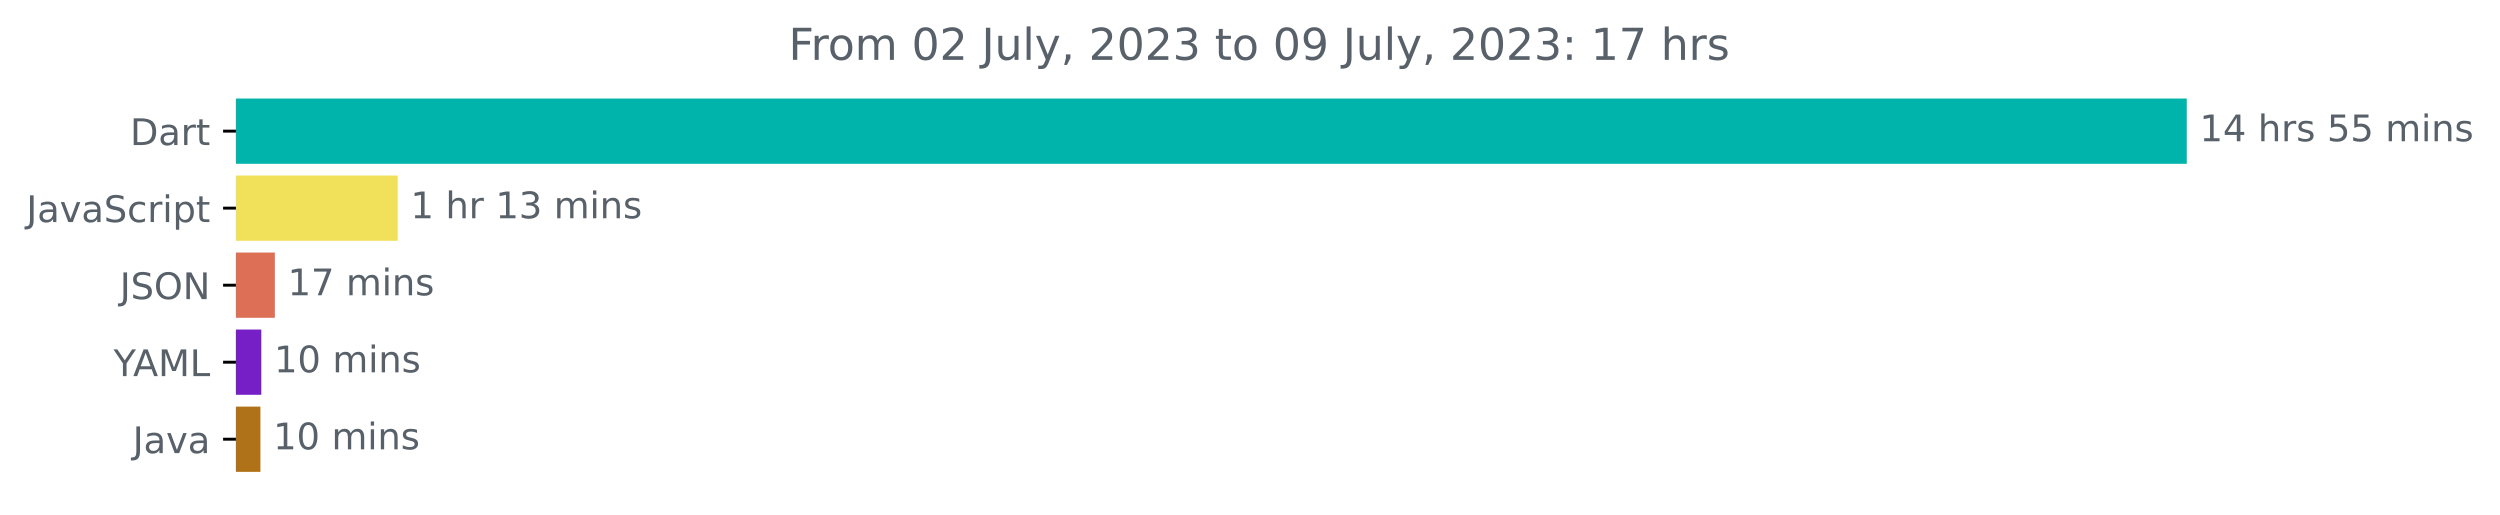
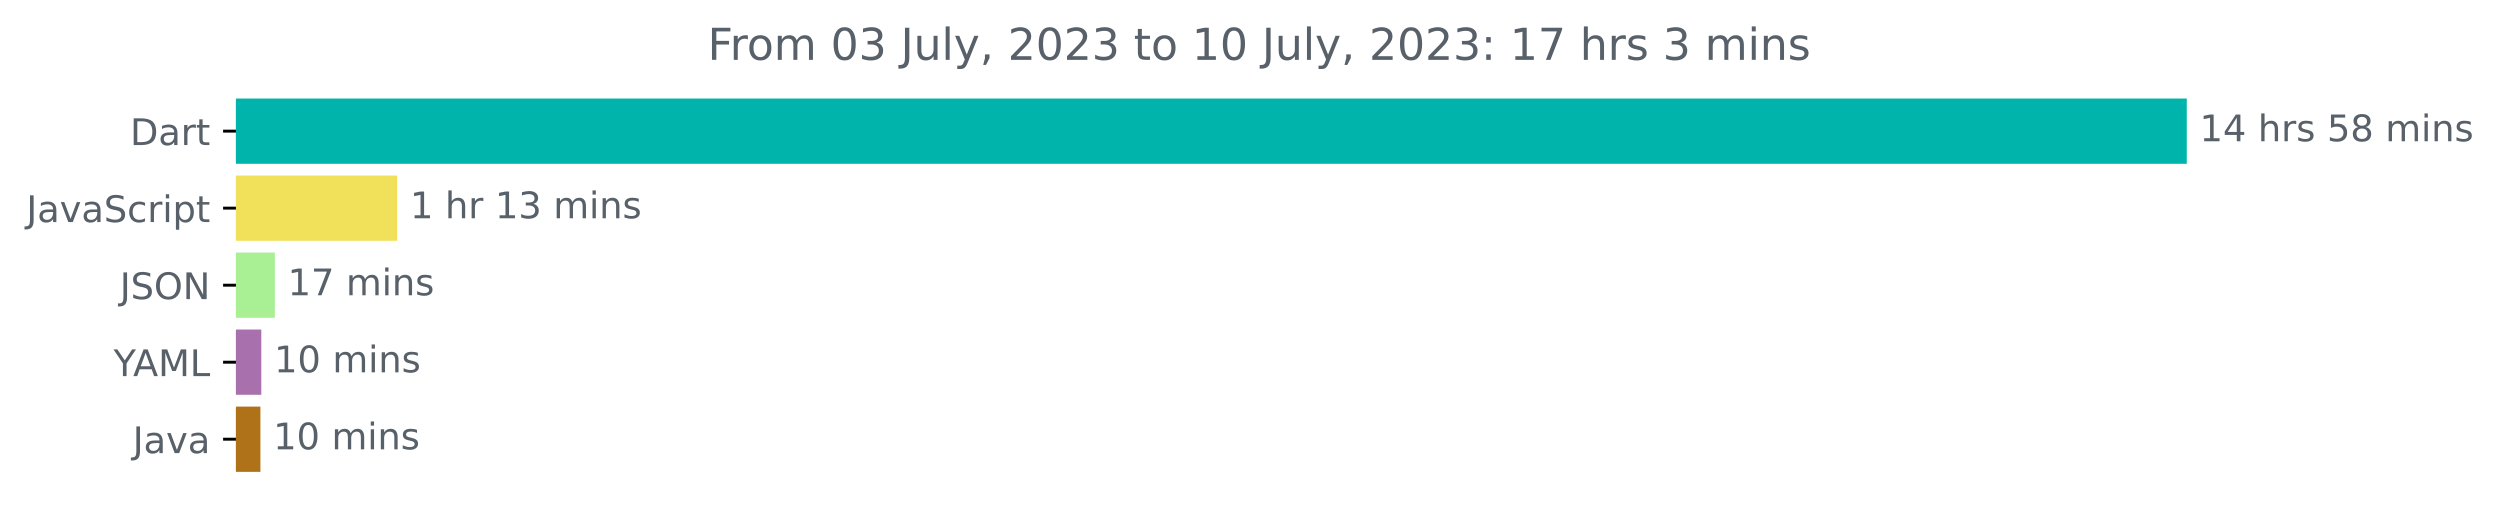
<svg xmlns="http://www.w3.org/2000/svg" xmlns:xlink="http://www.w3.org/1999/xlink" width="681.666pt" height="140.398pt" viewBox="0 0 681.666 140.398" version="1.1">
  <defs>
    <style type="text/css">*{stroke-linejoin: round; stroke-linecap: butt}</style>
  </defs>
  <g id="figure_1">
    <g id="patch_1">
      <path d="M -0 140.398  L 681.666 140.398  L 681.666 0  L -0 0  L -0 140.398  z " style="fill: none" />
    </g>
    <g id="axes_1">
      <g id="patch_2">
-         <path d="M 64.33 27.358  L 595.758 27.358  L 595.758 44.158  L 64.33 44.158  z " clip-path="url(#p7fe9dd1c00)" style="fill: #00b4ab; stroke: #00b4ab; stroke-linejoin: miter" />
+         <path d="M 64.33 27.358  L 595.758 27.358  L 595.758 44.158  L 64.33 44.158  z " clip-path="url(#pca478be871)" style="fill: #00b4ab; stroke: #00b4ab; stroke-linejoin: miter" />
      </g>
      <g id="patch_3">
-         <path d="M 64.33 48.358  L 107.944 48.358  L 107.944 65.158  L 64.33 65.158  z " clip-path="url(#p7fe9dd1c00)" style="fill: #f1e05a; stroke: #f1e05a; stroke-linejoin: miter" />
+         <path d="M 64.33 48.358  L 107.808 48.358  L 107.808 65.158  L 64.33 65.158  z " clip-path="url(#pca478be871)" style="fill: #f1e05a; stroke: #f1e05a; stroke-linejoin: miter" />
      </g>
      <g id="patch_4">
-         <path d="M 64.33 69.358  L 74.446 69.358  L 74.446 86.158  L 64.33 86.158  z " clip-path="url(#p7fe9dd1c00)" style="fill: #dd6f56; stroke: #dd6f56; stroke-linejoin: miter" />
+         <path d="M 64.33 69.358  L 74.442 69.358  L 74.442 86.158  L 64.33 86.158  z " clip-path="url(#pca478be871)" style="fill: #a9f095; stroke: #a9f095; stroke-linejoin: miter" />
      </g>
      <g id="patch_5">
-         <path d="M 64.33 90.358  L 70.751 90.358  L 70.751 107.158  L 64.33 107.158  z " clip-path="url(#p7fe9dd1c00)" style="fill: #771fc7; stroke: #771fc7; stroke-linejoin: miter" />
+         <path d="M 64.33 90.358  L 70.748 90.358  L 70.748 107.158  L 64.33 107.158  z " clip-path="url(#pca478be871)" style="fill: #a870ad; stroke: #a870ad; stroke-linejoin: miter" />
      </g>
      <g id="patch_6">
-         <path d="M 64.33 111.358  L 70.508 111.358  L 70.508 128.158  L 64.33 128.158  z " clip-path="url(#p7fe9dd1c00)" style="fill: #b07219; stroke: #b07219; stroke-linejoin: miter" />
+         <path d="M 64.33 111.358  L 70.506 111.358  L 70.506 128.158  L 64.33 128.158  z " clip-path="url(#pca478be871)" style="fill: #b07219; stroke: #b07219; stroke-linejoin: miter" />
      </g>
      <g id="matplotlib.axis_1" />
      <g id="matplotlib.axis_2">
        <g id="ytick_1">
          <g id="line2d_1">
            <defs>
-               <path id="mc9caf3cbce" d="M 0 0  L -3.5 0  " style="stroke: #000000; stroke-width: 0.8" />
+               <path id="m77c7b1cfc3" d="M 0 0  L -3.5 0  " style="stroke: #000000; stroke-width: 0.8" />
            </defs>
            <g>
-               <use xlink:href="#mc9caf3cbce" x="64.33" y="35.758" style="stroke: #000000; stroke-width: 0.8" />
+               <use xlink:href="#m77c7b1cfc3" x="64.33" y="35.758" style="stroke: #000000; stroke-width: 0.8" />
            </g>
          </g>
          <g id="text_1">
            <g style="fill: #586069" transform="translate(35.47031 39.55734)scale(0.1 -0.1)">
              <defs>
                <path id="DejaVuSans-44" d="M 1259 4147  L 1259 519  L 2022 519  Q 2988 519 3436 956  Q 3884 1394 3884 2338  Q 3884 3275 3436 3711  Q 2988 4147 2022 4147  L 1259 4147  z M 628 4666  L 1925 4666  Q 3281 4666 3915 4102  Q 4550 3538 4550 2338  Q 4550 1131 3912 565  Q 3275 0 1925 0  L 628 0  L 628 4666  z " transform="scale(0.015625)" />
                <path id="DejaVuSans-61" d="M 2194 1759  Q 1497 1759 1228 1600  Q 959 1441 959 1056  Q 959 750 1161 570  Q 1363 391 1709 391  Q 2188 391 2477 730  Q 2766 1069 2766 1631  L 2766 1759  L 2194 1759  z M 3341 1997  L 3341 0  L 2766 0  L 2766 531  Q 2569 213 2275 61  Q 1981 -91 1556 -91  Q 1019 -91 701 211  Q 384 513 384 1019  Q 384 1609 779 1909  Q 1175 2209 1959 2209  L 2766 2209  L 2766 2266  Q 2766 2663 2505 2880  Q 2244 3097 1772 3097  Q 1472 3097 1187 3025  Q 903 2953 641 2809  L 641 3341  Q 956 3463 1253 3523  Q 1550 3584 1831 3584  Q 2591 3584 2966 3190  Q 3341 2797 3341 1997  z " transform="scale(0.015625)" />
                <path id="DejaVuSans-72" d="M 2631 2963  Q 2534 3019 2420 3045  Q 2306 3072 2169 3072  Q 1681 3072 1420 2755  Q 1159 2438 1159 1844  L 1159 0  L 581 0  L 581 3500  L 1159 3500  L 1159 2956  Q 1341 3275 1631 3429  Q 1922 3584 2338 3584  Q 2397 3584 2469 3576  Q 2541 3569 2628 3553  L 2631 2963  z " transform="scale(0.015625)" />
                <path id="DejaVuSans-74" d="M 1172 4494  L 1172 3500  L 2356 3500  L 2356 3053  L 1172 3053  L 1172 1153  Q 1172 725 1289 603  Q 1406 481 1766 481  L 2356 481  L 2356 0  L 1766 0  Q 1100 0 847 248  Q 594 497 594 1153  L 594 3053  L 172 3053  L 172 3500  L 594 3500  L 594 4494  L 1172 4494  z " transform="scale(0.015625)" />
              </defs>
              <use xlink:href="#DejaVuSans-44" />
              <use xlink:href="#DejaVuSans-61" x="77.002" />
              <use xlink:href="#DejaVuSans-72" x="138.281" />
              <use xlink:href="#DejaVuSans-74" x="179.395" />
            </g>
          </g>
        </g>
        <g id="ytick_2">
          <g id="line2d_2">
            <g>
-               <use xlink:href="#mc9caf3cbce" x="64.33" y="56.758" style="stroke: #000000; stroke-width: 0.8" />
+               <use xlink:href="#m77c7b1cfc3" x="64.33" y="56.758" style="stroke: #000000; stroke-width: 0.8" />
            </g>
          </g>
          <g id="text_2">
            <g style="fill: #586069" transform="translate(7.2 60.55734)scale(0.1 -0.1)">
              <defs>
                <path id="DejaVuSans-4a" d="M 628 4666  L 1259 4666  L 1259 325  Q 1259 -519 939 -900  Q 619 -1281 -91 -1281  L -331 -1281  L -331 -750  L -134 -750  Q 284 -750 456 -515  Q 628 -281 628 325  L 628 4666  z " transform="scale(0.015625)" />
                <path id="DejaVuSans-76" d="M 191 3500  L 800 3500  L 1894 563  L 2988 3500  L 3597 3500  L 2284 0  L 1503 0  L 191 3500  z " transform="scale(0.015625)" />
                <path id="DejaVuSans-53" d="M 3425 4513  L 3425 3897  Q 3066 4069 2747 4153  Q 2428 4238 2131 4238  Q 1616 4238 1336 4038  Q 1056 3838 1056 3469  Q 1056 3159 1242 3001  Q 1428 2844 1947 2747  L 2328 2669  Q 3034 2534 3370 2195  Q 3706 1856 3706 1288  Q 3706 609 3251 259  Q 2797 -91 1919 -91  Q 1588 -91 1214 -16  Q 841 59 441 206  L 441 856  Q 825 641 1194 531  Q 1563 422 1919 422  Q 2459 422 2753 634  Q 3047 847 3047 1241  Q 3047 1584 2836 1778  Q 2625 1972 2144 2069  L 1759 2144  Q 1053 2284 737 2584  Q 422 2884 422 3419  Q 422 4038 858 4394  Q 1294 4750 2059 4750  Q 2388 4750 2728 4690  Q 3069 4631 3425 4513  z " transform="scale(0.015625)" />
                <path id="DejaVuSans-63" d="M 3122 3366  L 3122 2828  Q 2878 2963 2633 3030  Q 2388 3097 2138 3097  Q 1578 3097 1268 2742  Q 959 2388 959 1747  Q 959 1106 1268 751  Q 1578 397 2138 397  Q 2388 397 2633 464  Q 2878 531 3122 666  L 3122 134  Q 2881 22 2623 -34  Q 2366 -91 2075 -91  Q 1284 -91 818 406  Q 353 903 353 1747  Q 353 2603 823 3093  Q 1294 3584 2113 3584  Q 2378 3584 2631 3529  Q 2884 3475 3122 3366  z " transform="scale(0.015625)" />
                <path id="DejaVuSans-69" d="M 603 3500  L 1178 3500  L 1178 0  L 603 0  L 603 3500  z M 603 4863  L 1178 4863  L 1178 4134  L 603 4134  L 603 4863  z " transform="scale(0.015625)" />
                <path id="DejaVuSans-70" d="M 1159 525  L 1159 -1331  L 581 -1331  L 581 3500  L 1159 3500  L 1159 2969  Q 1341 3281 1617 3432  Q 1894 3584 2278 3584  Q 2916 3584 3314 3078  Q 3713 2572 3713 1747  Q 3713 922 3314 415  Q 2916 -91 2278 -91  Q 1894 -91 1617 61  Q 1341 213 1159 525  z M 3116 1747  Q 3116 2381 2855 2742  Q 2594 3103 2138 3103  Q 1681 3103 1420 2742  Q 1159 2381 1159 1747  Q 1159 1113 1420 752  Q 1681 391 2138 391  Q 2594 391 2855 752  Q 3116 1113 3116 1747  z " transform="scale(0.015625)" />
              </defs>
              <use xlink:href="#DejaVuSans-4a" />
              <use xlink:href="#DejaVuSans-61" x="29.492" />
              <use xlink:href="#DejaVuSans-76" x="90.771" />
              <use xlink:href="#DejaVuSans-61" x="149.951" />
              <use xlink:href="#DejaVuSans-53" x="211.23" />
              <use xlink:href="#DejaVuSans-63" x="274.707" />
              <use xlink:href="#DejaVuSans-72" x="329.688" />
              <use xlink:href="#DejaVuSans-69" x="370.801" />
              <use xlink:href="#DejaVuSans-70" x="398.584" />
              <use xlink:href="#DejaVuSans-74" x="462.061" />
            </g>
          </g>
        </g>
        <g id="ytick_3">
          <g id="line2d_3">
            <g>
-               <use xlink:href="#mc9caf3cbce" x="64.33" y="77.758" style="stroke: #000000; stroke-width: 0.8" />
+               <use xlink:href="#m77c7b1cfc3" x="64.33" y="77.758" style="stroke: #000000; stroke-width: 0.8" />
            </g>
          </g>
          <g id="text_3">
            <g style="fill: #586069" transform="translate(32.67813 81.55734)scale(0.1 -0.1)">
              <defs>
                <path id="DejaVuSans-4f" d="M 2522 4238  Q 1834 4238 1429 3725  Q 1025 3213 1025 2328  Q 1025 1447 1429 934  Q 1834 422 2522 422  Q 3209 422 3611 934  Q 4013 1447 4013 2328  Q 4013 3213 3611 3725  Q 3209 4238 2522 4238  z M 2522 4750  Q 3503 4750 4090 4092  Q 4678 3434 4678 2328  Q 4678 1225 4090 567  Q 3503 -91 2522 -91  Q 1538 -91 948 565  Q 359 1222 359 2328  Q 359 3434 948 4092  Q 1538 4750 2522 4750  z " transform="scale(0.015625)" />
                <path id="DejaVuSans-4e" d="M 628 4666  L 1478 4666  L 3547 763  L 3547 4666  L 4159 4666  L 4159 0  L 3309 0  L 1241 3903  L 1241 0  L 628 0  L 628 4666  z " transform="scale(0.015625)" />
              </defs>
              <use xlink:href="#DejaVuSans-4a" />
              <use xlink:href="#DejaVuSans-53" x="29.492" />
              <use xlink:href="#DejaVuSans-4f" x="92.969" />
              <use xlink:href="#DejaVuSans-4e" x="171.68" />
            </g>
          </g>
        </g>
        <g id="ytick_4">
          <g id="line2d_4">
            <g>
-               <use xlink:href="#mc9caf3cbce" x="64.33" y="98.758" style="stroke: #000000; stroke-width: 0.8" />
+               <use xlink:href="#m77c7b1cfc3" x="64.33" y="98.758" style="stroke: #000000; stroke-width: 0.8" />
            </g>
          </g>
          <g id="text_4">
            <g style="fill: #586069" transform="translate(30.95625 102.5573)scale(0.1 -0.1)">
              <defs>
                <path id="DejaVuSans-59" d="M -13 4666  L 666 4666  L 1959 2747  L 3244 4666  L 3922 4666  L 2272 2222  L 2272 0  L 1638 0  L 1638 2222  L -13 4666  z " transform="scale(0.015625)" />
                <path id="DejaVuSans-41" d="M 2188 4044  L 1331 1722  L 3047 1722  L 2188 4044  z M 1831 4666  L 2547 4666  L 4325 0  L 3669 0  L 3244 1197  L 1141 1197  L 716 0  L 50 0  L 1831 4666  z " transform="scale(0.015625)" />
                <path id="DejaVuSans-4d" d="M 628 4666  L 1569 4666  L 2759 1491  L 3956 4666  L 4897 4666  L 4897 0  L 4281 0  L 4281 4097  L 3078 897  L 2444 897  L 1241 4097  L 1241 0  L 628 0  L 628 4666  z " transform="scale(0.015625)" />
                <path id="DejaVuSans-4c" d="M 628 4666  L 1259 4666  L 1259 531  L 3531 531  L 3531 0  L 628 0  L 628 4666  z " transform="scale(0.015625)" />
              </defs>
              <use xlink:href="#DejaVuSans-59" />
              <use xlink:href="#DejaVuSans-41" x="53.334" />
              <use xlink:href="#DejaVuSans-4d" x="121.742" />
              <use xlink:href="#DejaVuSans-4c" x="208.021" />
            </g>
          </g>
        </g>
        <g id="ytick_5">
          <g id="line2d_5">
            <g>
-               <use xlink:href="#mc9caf3cbce" x="64.33" y="119.758" style="stroke: #000000; stroke-width: 0.8" />
+               <use xlink:href="#m77c7b1cfc3" x="64.33" y="119.758" style="stroke: #000000; stroke-width: 0.8" />
            </g>
          </g>
          <g id="text_5">
            <g style="fill: #586069" transform="translate(36.20469 123.5573)scale(0.1 -0.1)">
              <use xlink:href="#DejaVuSans-4a" />
              <use xlink:href="#DejaVuSans-61" x="29.492" />
              <use xlink:href="#DejaVuSans-76" x="90.771" />
              <use xlink:href="#DejaVuSans-61" x="149.951" />
            </g>
          </g>
        </g>
      </g>
      <g id="text_6">
        <g style="fill: #586069" transform="translate(599.7583 38.5175)scale(0.1 -0.1)">
          <defs>
            <path id="DejaVuSans-31" d="M 794 531  L 1825 531  L 1825 4091  L 703 3866  L 703 4441  L 1819 4666  L 2450 4666  L 2450 531  L 3481 531  L 3481 0  L 794 0  L 794 531  z " transform="scale(0.015625)" />
            <path id="DejaVuSans-34" d="M 2419 4116  L 825 1625  L 2419 1625  L 2419 4116  z M 2253 4666  L 3047 4666  L 3047 1625  L 3713 1625  L 3713 1100  L 3047 1100  L 3047 0  L 2419 0  L 2419 1100  L 313 1100  L 313 1709  L 2253 4666  z " transform="scale(0.015625)" />
            <path id="DejaVuSans-20" transform="scale(0.015625)" />
            <path id="DejaVuSans-68" d="M 3513 2113  L 3513 0  L 2938 0  L 2938 2094  Q 2938 2591 2744 2837  Q 2550 3084 2163 3084  Q 1697 3084 1428 2787  Q 1159 2491 1159 1978  L 1159 0  L 581 0  L 581 4863  L 1159 4863  L 1159 2956  Q 1366 3272 1645 3428  Q 1925 3584 2291 3584  Q 2894 3584 3203 3211  Q 3513 2838 3513 2113  z " transform="scale(0.015625)" />
            <path id="DejaVuSans-73" d="M 2834 3397  L 2834 2853  Q 2591 2978 2328 3040  Q 2066 3103 1784 3103  Q 1356 3103 1142 2972  Q 928 2841 928 2578  Q 928 2378 1081 2264  Q 1234 2150 1697 2047  L 1894 2003  Q 2506 1872 2764 1633  Q 3022 1394 3022 966  Q 3022 478 2636 193  Q 2250 -91 1575 -91  Q 1294 -91 989 -36  Q 684 19 347 128  L 347 722  Q 666 556 975 473  Q 1284 391 1588 391  Q 1994 391 2212 530  Q 2431 669 2431 922  Q 2431 1156 2273 1281  Q 2116 1406 1581 1522  L 1381 1569  Q 847 1681 609 1914  Q 372 2147 372 2553  Q 372 3047 722 3315  Q 1072 3584 1716 3584  Q 2034 3584 2315 3537  Q 2597 3491 2834 3397  z " transform="scale(0.015625)" />
            <path id="DejaVuSans-35" d="M 691 4666  L 3169 4666  L 3169 4134  L 1269 4134  L 1269 2991  Q 1406 3038 1543 3061  Q 1681 3084 1819 3084  Q 2600 3084 3056 2656  Q 3513 2228 3513 1497  Q 3513 744 3044 326  Q 2575 -91 1722 -91  Q 1428 -91 1123 -41  Q 819 9 494 109  L 494 744  Q 775 591 1075 516  Q 1375 441 1709 441  Q 2250 441 2565 725  Q 2881 1009 2881 1497  Q 2881 1984 2565 2268  Q 2250 2553 1709 2553  Q 1456 2553 1204 2497  Q 953 2441 691 2322  L 691 4666  z " transform="scale(0.015625)" />
+             <path id="DejaVuSans-38" d="M 2034 2216  Q 1584 2216 1326 1975  Q 1069 1734 1069 1313  Q 1069 891 1326 650  Q 1584 409 2034 409  Q 2484 409 2743 651  Q 3003 894 3003 1313  Q 3003 1734 2745 1975  Q 2488 2216 2034 2216  z M 1403 2484  Q 997 2584 770 2862  Q 544 3141 544 3541  Q 544 4100 942 4425  Q 1341 4750 2034 4750  Q 2731 4750 3128 4425  Q 3525 4100 3525 3541  Q 3525 3141 3298 2862  Q 3072 2584 2669 2484  Q 3125 2378 3379 2068  Q 3634 1759 3634 1313  Q 3634 634 3220 271  Q 2806 -91 2034 -91  Q 1263 -91 848 271  Q 434 634 434 1313  Q 434 1759 690 2068  Q 947 2378 1403 2484  z M 1172 3481  Q 1172 3119 1398 2916  Q 1625 2713 2034 2713  Q 2441 2713 2670 2916  Q 2900 3119 2900 3481  Q 2900 3844 2670 4047  Q 2441 4250 2034 4250  Q 1625 4250 1398 4047  Q 1172 3844 1172 3481  z " transform="scale(0.015625)" />
            <path id="DejaVuSans-6d" d="M 3328 2828  Q 3544 3216 3844 3400  Q 4144 3584 4550 3584  Q 5097 3584 5394 3201  Q 5691 2819 5691 2113  L 5691 0  L 5113 0  L 5113 2094  Q 5113 2597 4934 2840  Q 4756 3084 4391 3084  Q 3944 3084 3684 2787  Q 3425 2491 3425 1978  L 3425 0  L 2847 0  L 2847 2094  Q 2847 2600 2669 2842  Q 2491 3084 2119 3084  Q 1678 3084 1418 2786  Q 1159 2488 1159 1978  L 1159 0  L 581 0  L 581 3500  L 1159 3500  L 1159 2956  Q 1356 3278 1631 3431  Q 1906 3584 2284 3584  Q 2666 3584 2933 3390  Q 3200 3197 3328 2828  z " transform="scale(0.015625)" />
            <path id="DejaVuSans-6e" d="M 3513 2113  L 3513 0  L 2938 0  L 2938 2094  Q 2938 2591 2744 2837  Q 2550 3084 2163 3084  Q 1697 3084 1428 2787  Q 1159 2491 1159 1978  L 1159 0  L 581 0  L 581 3500  L 1159 3500  L 1159 2956  Q 1366 3272 1645 3428  Q 1925 3584 2291 3584  Q 2894 3584 3203 3211  Q 3513 2838 3513 2113  z " transform="scale(0.015625)" />
          </defs>
          <use xlink:href="#DejaVuSans-31" />
          <use xlink:href="#DejaVuSans-34" x="63.623" />
          <use xlink:href="#DejaVuSans-20" x="127.246" />
          <use xlink:href="#DejaVuSans-68" x="159.033" />
          <use xlink:href="#DejaVuSans-72" x="222.412" />
          <use xlink:href="#DejaVuSans-73" x="263.525" />
          <use xlink:href="#DejaVuSans-20" x="315.625" />
          <use xlink:href="#DejaVuSans-35" x="347.412" />
-           <use xlink:href="#DejaVuSans-35" x="411.035" />
+           <use xlink:href="#DejaVuSans-38" x="411.035" />
          <use xlink:href="#DejaVuSans-20" x="474.658" />
          <use xlink:href="#DejaVuSans-6d" x="506.445" />
          <use xlink:href="#DejaVuSans-69" x="603.857" />
          <use xlink:href="#DejaVuSans-6e" x="631.641" />
          <use xlink:href="#DejaVuSans-73" x="695.02" />
        </g>
      </g>
      <g id="text_7">
-         <g style="fill: #586069" transform="translate(111.944 59.5175)scale(0.1 -0.1)">
+         <g style="fill: #586069" transform="translate(111.808 59.5175)scale(0.1 -0.1)">
          <defs>
            <path id="DejaVuSans-33" d="M 2597 2516  Q 3050 2419 3304 2112  Q 3559 1806 3559 1356  Q 3559 666 3084 287  Q 2609 -91 1734 -91  Q 1441 -91 1130 -33  Q 819 25 488 141  L 488 750  Q 750 597 1062 519  Q 1375 441 1716 441  Q 2309 441 2620 675  Q 2931 909 2931 1356  Q 2931 1769 2642 2001  Q 2353 2234 1838 2234  L 1294 2234  L 1294 2753  L 1863 2753  Q 2328 2753 2575 2939  Q 2822 3125 2822 3475  Q 2822 3834 2567 4026  Q 2313 4219 1838 4219  Q 1578 4219 1281 4162  Q 984 4106 628 3988  L 628 4550  Q 988 4650 1302 4700  Q 1616 4750 1894 4750  Q 2613 4750 3031 4423  Q 3450 4097 3450 3541  Q 3450 3153 3228 2886  Q 3006 2619 2597 2516  z " transform="scale(0.015625)" />
          </defs>
          <use xlink:href="#DejaVuSans-31" />
          <use xlink:href="#DejaVuSans-20" x="63.623" />
          <use xlink:href="#DejaVuSans-68" x="95.41" />
          <use xlink:href="#DejaVuSans-72" x="158.789" />
          <use xlink:href="#DejaVuSans-20" x="199.902" />
          <use xlink:href="#DejaVuSans-31" x="231.689" />
          <use xlink:href="#DejaVuSans-33" x="295.312" />
          <use xlink:href="#DejaVuSans-20" x="358.936" />
          <use xlink:href="#DejaVuSans-6d" x="390.723" />
          <use xlink:href="#DejaVuSans-69" x="488.135" />
          <use xlink:href="#DejaVuSans-6e" x="515.918" />
          <use xlink:href="#DejaVuSans-73" x="579.297" />
        </g>
      </g>
      <g id="text_8">
-         <g style="fill: #586069" transform="translate(78.44579 80.5175)scale(0.1 -0.1)">
+         <g style="fill: #586069" transform="translate(78.44233 80.5175)scale(0.1 -0.1)">
          <defs>
            <path id="DejaVuSans-37" d="M 525 4666  L 3525 4666  L 3525 4397  L 1831 0  L 1172 0  L 2766 4134  L 525 4134  L 525 4666  z " transform="scale(0.015625)" />
          </defs>
          <use xlink:href="#DejaVuSans-31" />
          <use xlink:href="#DejaVuSans-37" x="63.623" />
          <use xlink:href="#DejaVuSans-20" x="127.246" />
          <use xlink:href="#DejaVuSans-6d" x="159.033" />
          <use xlink:href="#DejaVuSans-69" x="256.445" />
          <use xlink:href="#DejaVuSans-6e" x="284.229" />
          <use xlink:href="#DejaVuSans-73" x="347.607" />
        </g>
      </g>
      <g id="text_9">
-         <g style="fill: #586069" transform="translate(74.75069 101.5175)scale(0.1 -0.1)">
+         <g style="fill: #586069" transform="translate(74.74849 101.5175)scale(0.1 -0.1)">
          <defs>
            <path id="DejaVuSans-30" d="M 2034 4250  Q 1547 4250 1301 3770  Q 1056 3291 1056 2328  Q 1056 1369 1301 889  Q 1547 409 2034 409  Q 2525 409 2770 889  Q 3016 1369 3016 2328  Q 3016 3291 2770 3770  Q 2525 4250 2034 4250  z M 2034 4750  Q 2819 4750 3233 4129  Q 3647 3509 3647 2328  Q 3647 1150 3233 529  Q 2819 -91 2034 -91  Q 1250 -91 836 529  Q 422 1150 422 2328  Q 422 3509 836 4129  Q 1250 4750 2034 4750  z " transform="scale(0.015625)" />
          </defs>
          <use xlink:href="#DejaVuSans-31" />
          <use xlink:href="#DejaVuSans-30" x="63.623" />
          <use xlink:href="#DejaVuSans-20" x="127.246" />
          <use xlink:href="#DejaVuSans-6d" x="159.033" />
          <use xlink:href="#DejaVuSans-69" x="256.445" />
          <use xlink:href="#DejaVuSans-6e" x="284.229" />
          <use xlink:href="#DejaVuSans-73" x="347.607" />
        </g>
      </g>
      <g id="text_10">
-         <g style="fill: #586069" transform="translate(74.50839 122.5175)scale(0.1 -0.1)">
+         <g style="fill: #586069" transform="translate(74.50627 122.5175)scale(0.1 -0.1)">
          <use xlink:href="#DejaVuSans-31" />
          <use xlink:href="#DejaVuSans-30" x="63.623" />
          <use xlink:href="#DejaVuSans-20" x="127.246" />
          <use xlink:href="#DejaVuSans-6d" x="159.033" />
          <use xlink:href="#DejaVuSans-69" x="256.445" />
          <use xlink:href="#DejaVuSans-6e" x="284.229" />
          <use xlink:href="#DejaVuSans-73" x="347.607" />
        </g>
      </g>
      <g id="text_11">
-         <g style="fill: #586069" transform="translate(215.0253 16.31812)scale(0.12 -0.12)">
+         <g style="fill: #586069" transform="translate(192.9547 16.31812)scale(0.12 -0.12)">
          <defs>
            <path id="DejaVuSans-46" d="M 628 4666  L 3309 4666  L 3309 4134  L 1259 4134  L 1259 2759  L 3109 2759  L 3109 2228  L 1259 2228  L 1259 0  L 628 0  L 628 4666  z " transform="scale(0.015625)" />
            <path id="DejaVuSans-6f" d="M 1959 3097  Q 1497 3097 1228 2736  Q 959 2375 959 1747  Q 959 1119 1226 758  Q 1494 397 1959 397  Q 2419 397 2687 759  Q 2956 1122 2956 1747  Q 2956 2369 2687 2733  Q 2419 3097 1959 3097  z M 1959 3584  Q 2709 3584 3137 3096  Q 3566 2609 3566 1747  Q 3566 888 3137 398  Q 2709 -91 1959 -91  Q 1206 -91 779 398  Q 353 888 353 1747  Q 353 2609 779 3096  Q 1206 3584 1959 3584  z " transform="scale(0.015625)" />
-             <path id="DejaVuSans-32" d="M 1228 531  L 3431 531  L 3431 0  L 469 0  L 469 531  Q 828 903 1448 1529  Q 2069 2156 2228 2338  Q 2531 2678 2651 2914  Q 2772 3150 2772 3378  Q 2772 3750 2511 3984  Q 2250 4219 1831 4219  Q 1534 4219 1204 4116  Q 875 4013 500 3803  L 500 4441  Q 881 4594 1212 4672  Q 1544 4750 1819 4750  Q 2544 4750 2975 4387  Q 3406 4025 3406 3419  Q 3406 3131 3298 2873  Q 3191 2616 2906 2266  Q 2828 2175 2409 1742  Q 1991 1309 1228 531  z " transform="scale(0.015625)" />
            <path id="DejaVuSans-75" d="M 544 1381  L 544 3500  L 1119 3500  L 1119 1403  Q 1119 906 1312 657  Q 1506 409 1894 409  Q 2359 409 2629 706  Q 2900 1003 2900 1516  L 2900 3500  L 3475 3500  L 3475 0  L 2900 0  L 2900 538  Q 2691 219 2414 64  Q 2138 -91 1772 -91  Q 1169 -91 856 284  Q 544 659 544 1381  z M 1991 3584  L 1991 3584  z " transform="scale(0.015625)" />
            <path id="DejaVuSans-6c" d="M 603 4863  L 1178 4863  L 1178 0  L 603 0  L 603 4863  z " transform="scale(0.015625)" />
            <path id="DejaVuSans-79" d="M 2059 -325  Q 1816 -950 1584 -1140  Q 1353 -1331 966 -1331  L 506 -1331  L 506 -850  L 844 -850  Q 1081 -850 1212 -737  Q 1344 -625 1503 -206  L 1606 56  L 191 3500  L 800 3500  L 1894 763  L 2988 3500  L 3597 3500  L 2059 -325  z " transform="scale(0.015625)" />
            <path id="DejaVuSans-2c" d="M 750 794  L 1409 794  L 1409 256  L 897 -744  L 494 -744  L 750 256  L 750 794  z " transform="scale(0.015625)" />
-             <path id="DejaVuSans-39" d="M 703 97  L 703 672  Q 941 559 1184 500  Q 1428 441 1663 441  Q 2288 441 2617 861  Q 2947 1281 2994 2138  Q 2813 1869 2534 1725  Q 2256 1581 1919 1581  Q 1219 1581 811 2004  Q 403 2428 403 3163  Q 403 3881 828 4315  Q 1253 4750 1959 4750  Q 2769 4750 3195 4129  Q 3622 3509 3622 2328  Q 3622 1225 3098 567  Q 2575 -91 1691 -91  Q 1453 -91 1209 -44  Q 966 3 703 97  z M 1959 2075  Q 2384 2075 2632 2365  Q 2881 2656 2881 3163  Q 2881 3666 2632 3958  Q 2384 4250 1959 4250  Q 1534 4250 1286 3958  Q 1038 3666 1038 3163  Q 1038 2656 1286 2365  Q 1534 2075 1959 2075  z " transform="scale(0.015625)" />
+             <path id="DejaVuSans-32" d="M 1228 531  L 3431 531  L 3431 0  L 469 0  L 469 531  Q 828 903 1448 1529  Q 2069 2156 2228 2338  Q 2531 2678 2651 2914  Q 2772 3150 2772 3378  Q 2772 3750 2511 3984  Q 2250 4219 1831 4219  Q 1534 4219 1204 4116  Q 875 4013 500 3803  L 500 4441  Q 881 4594 1212 4672  Q 1544 4750 1819 4750  Q 2544 4750 2975 4387  Q 3406 4025 3406 3419  Q 3406 3131 3298 2873  Q 3191 2616 2906 2266  Q 2828 2175 2409 1742  Q 1991 1309 1228 531  z " transform="scale(0.015625)" />
            <path id="DejaVuSans-3a" d="M 750 794  L 1409 794  L 1409 0  L 750 0  L 750 794  z M 750 3309  L 1409 3309  L 1409 2516  L 750 2516  L 750 3309  z " transform="scale(0.015625)" />
          </defs>
          <use xlink:href="#DejaVuSans-46" />
          <use xlink:href="#DejaVuSans-72" x="50.27" />
          <use xlink:href="#DejaVuSans-6f" x="89.133" />
          <use xlink:href="#DejaVuSans-6d" x="150.314" />
          <use xlink:href="#DejaVuSans-20" x="247.727" />
          <use xlink:href="#DejaVuSans-30" x="279.514" />
-           <use xlink:href="#DejaVuSans-32" x="343.137" />
+           <use xlink:href="#DejaVuSans-33" x="343.137" />
          <use xlink:href="#DejaVuSans-20" x="406.76" />
          <use xlink:href="#DejaVuSans-4a" x="438.547" />
          <use xlink:href="#DejaVuSans-75" x="468.039" />
          <use xlink:href="#DejaVuSans-6c" x="531.418" />
          <use xlink:href="#DejaVuSans-79" x="559.201" />
          <use xlink:href="#DejaVuSans-2c" x="618.381" />
          <use xlink:href="#DejaVuSans-20" x="650.168" />
          <use xlink:href="#DejaVuSans-32" x="681.955" />
          <use xlink:href="#DejaVuSans-30" x="745.578" />
          <use xlink:href="#DejaVuSans-32" x="809.201" />
          <use xlink:href="#DejaVuSans-33" x="872.824" />
          <use xlink:href="#DejaVuSans-20" x="936.447" />
          <use xlink:href="#DejaVuSans-74" x="968.234" />
          <use xlink:href="#DejaVuSans-6f" x="1007.443" />
          <use xlink:href="#DejaVuSans-20" x="1068.625" />
-           <use xlink:href="#DejaVuSans-30" x="1100.412" />
-           <use xlink:href="#DejaVuSans-39" x="1164.035" />
+           <use xlink:href="#DejaVuSans-31" x="1100.412" />
+           <use xlink:href="#DejaVuSans-30" x="1164.035" />
          <use xlink:href="#DejaVuSans-20" x="1227.658" />
          <use xlink:href="#DejaVuSans-4a" x="1259.445" />
          <use xlink:href="#DejaVuSans-75" x="1288.938" />
          <use xlink:href="#DejaVuSans-6c" x="1352.316" />
          <use xlink:href="#DejaVuSans-79" x="1380.1" />
          <use xlink:href="#DejaVuSans-2c" x="1439.279" />
          <use xlink:href="#DejaVuSans-20" x="1471.066" />
          <use xlink:href="#DejaVuSans-32" x="1502.854" />
          <use xlink:href="#DejaVuSans-30" x="1566.477" />
          <use xlink:href="#DejaVuSans-32" x="1630.1" />
          <use xlink:href="#DejaVuSans-33" x="1693.723" />
          <use xlink:href="#DejaVuSans-3a" x="1757.346" />
          <use xlink:href="#DejaVuSans-20" x="1791.037" />
          <use xlink:href="#DejaVuSans-31" x="1822.824" />
          <use xlink:href="#DejaVuSans-37" x="1886.447" />
          <use xlink:href="#DejaVuSans-20" x="1950.07" />
          <use xlink:href="#DejaVuSans-68" x="1981.857" />
          <use xlink:href="#DejaVuSans-72" x="2045.236" />
          <use xlink:href="#DejaVuSans-73" x="2086.35" />
+           <use xlink:href="#DejaVuSans-20" x="2138.449" />
+           <use xlink:href="#DejaVuSans-33" x="2170.236" />
+           <use xlink:href="#DejaVuSans-20" x="2233.859" />
+           <use xlink:href="#DejaVuSans-6d" x="2265.646" />
+           <use xlink:href="#DejaVuSans-69" x="2363.059" />
+           <use xlink:href="#DejaVuSans-6e" x="2390.842" />
+           <use xlink:href="#DejaVuSans-73" x="2454.221" />
        </g>
      </g>
    </g>
  </g>
  <defs>
-     <clipPath id="p7fe9dd1c00">
+     <clipPath id="pca478be871">
      <rect x="64.33" y="22.318" width="558" height="110.88" />
    </clipPath>
  </defs>
</svg>
